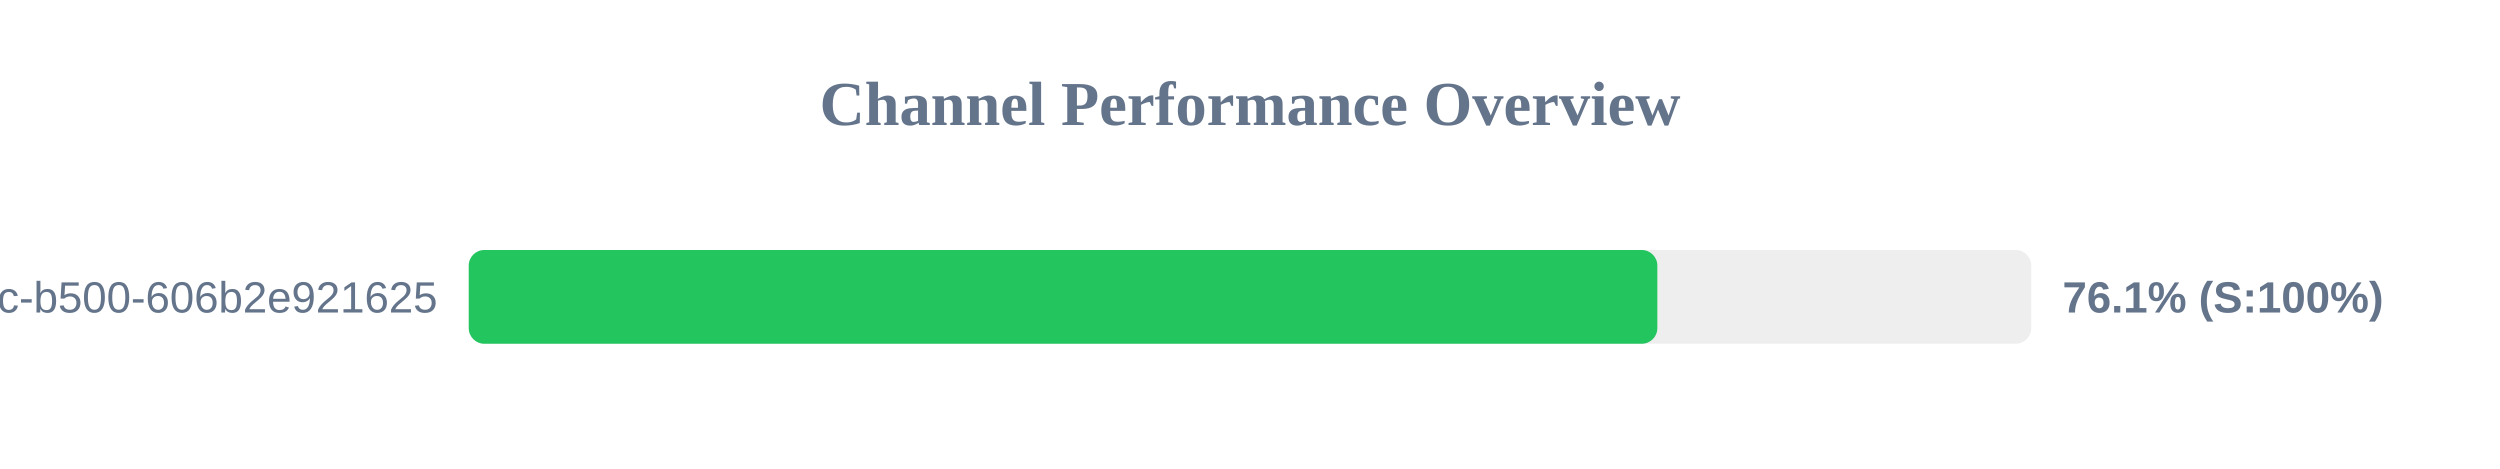
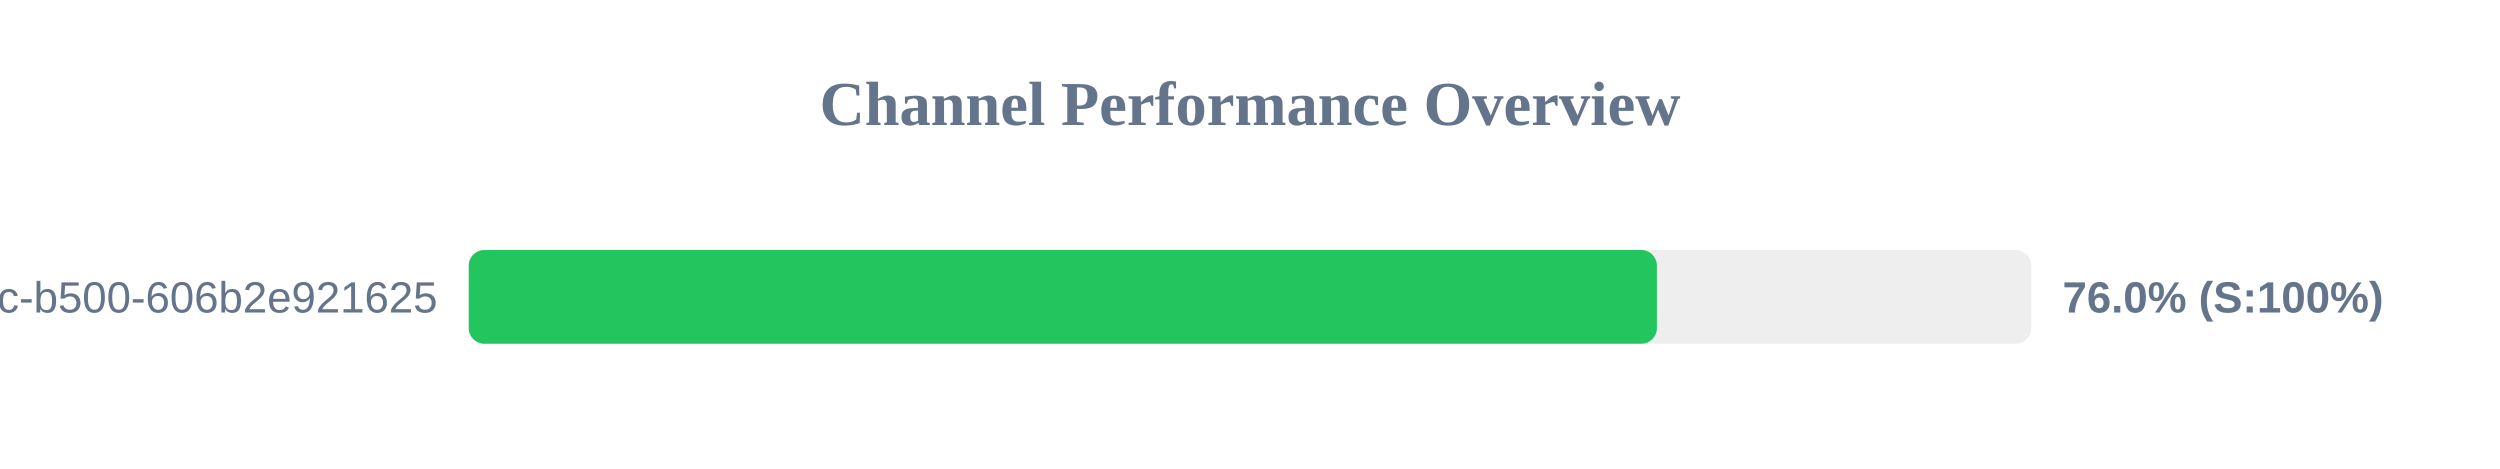
<svg xmlns="http://www.w3.org/2000/svg" width="800" height="150" version="1.1">
  <style>
        .row { font: 14px Arial; fill: #64748b; }
        .score { font: bold 14px Arial; fill: #64748b; }
    </style>
  <text x="400" y="40" text-anchor="middle" font-size="20px" font-weight="bold" fill="#64748b">Channel Performance Overview</text>
  <rect x="150" y="80" width="500" height="30" fill="#eee" rx="5" />
-   <rect x="150" y="80" width="380.35" height="30" fill="#22c55e" rx="5" />
+   <rect x="150" y="80" width="380.2" height="30" fill="#22c55e" rx="5" />
  <text x="140" y="100" text-anchor="end" class="row">?uuid=f901861b-6491-450c-b500-606b2e921625</text>
-   <text x="660" y="100" text-anchor="start" class="score">76.1% (S:100%)</text>
+   <text x="660" y="100" text-anchor="start" class="score">76.0% (S:100%)</text>
</svg>
